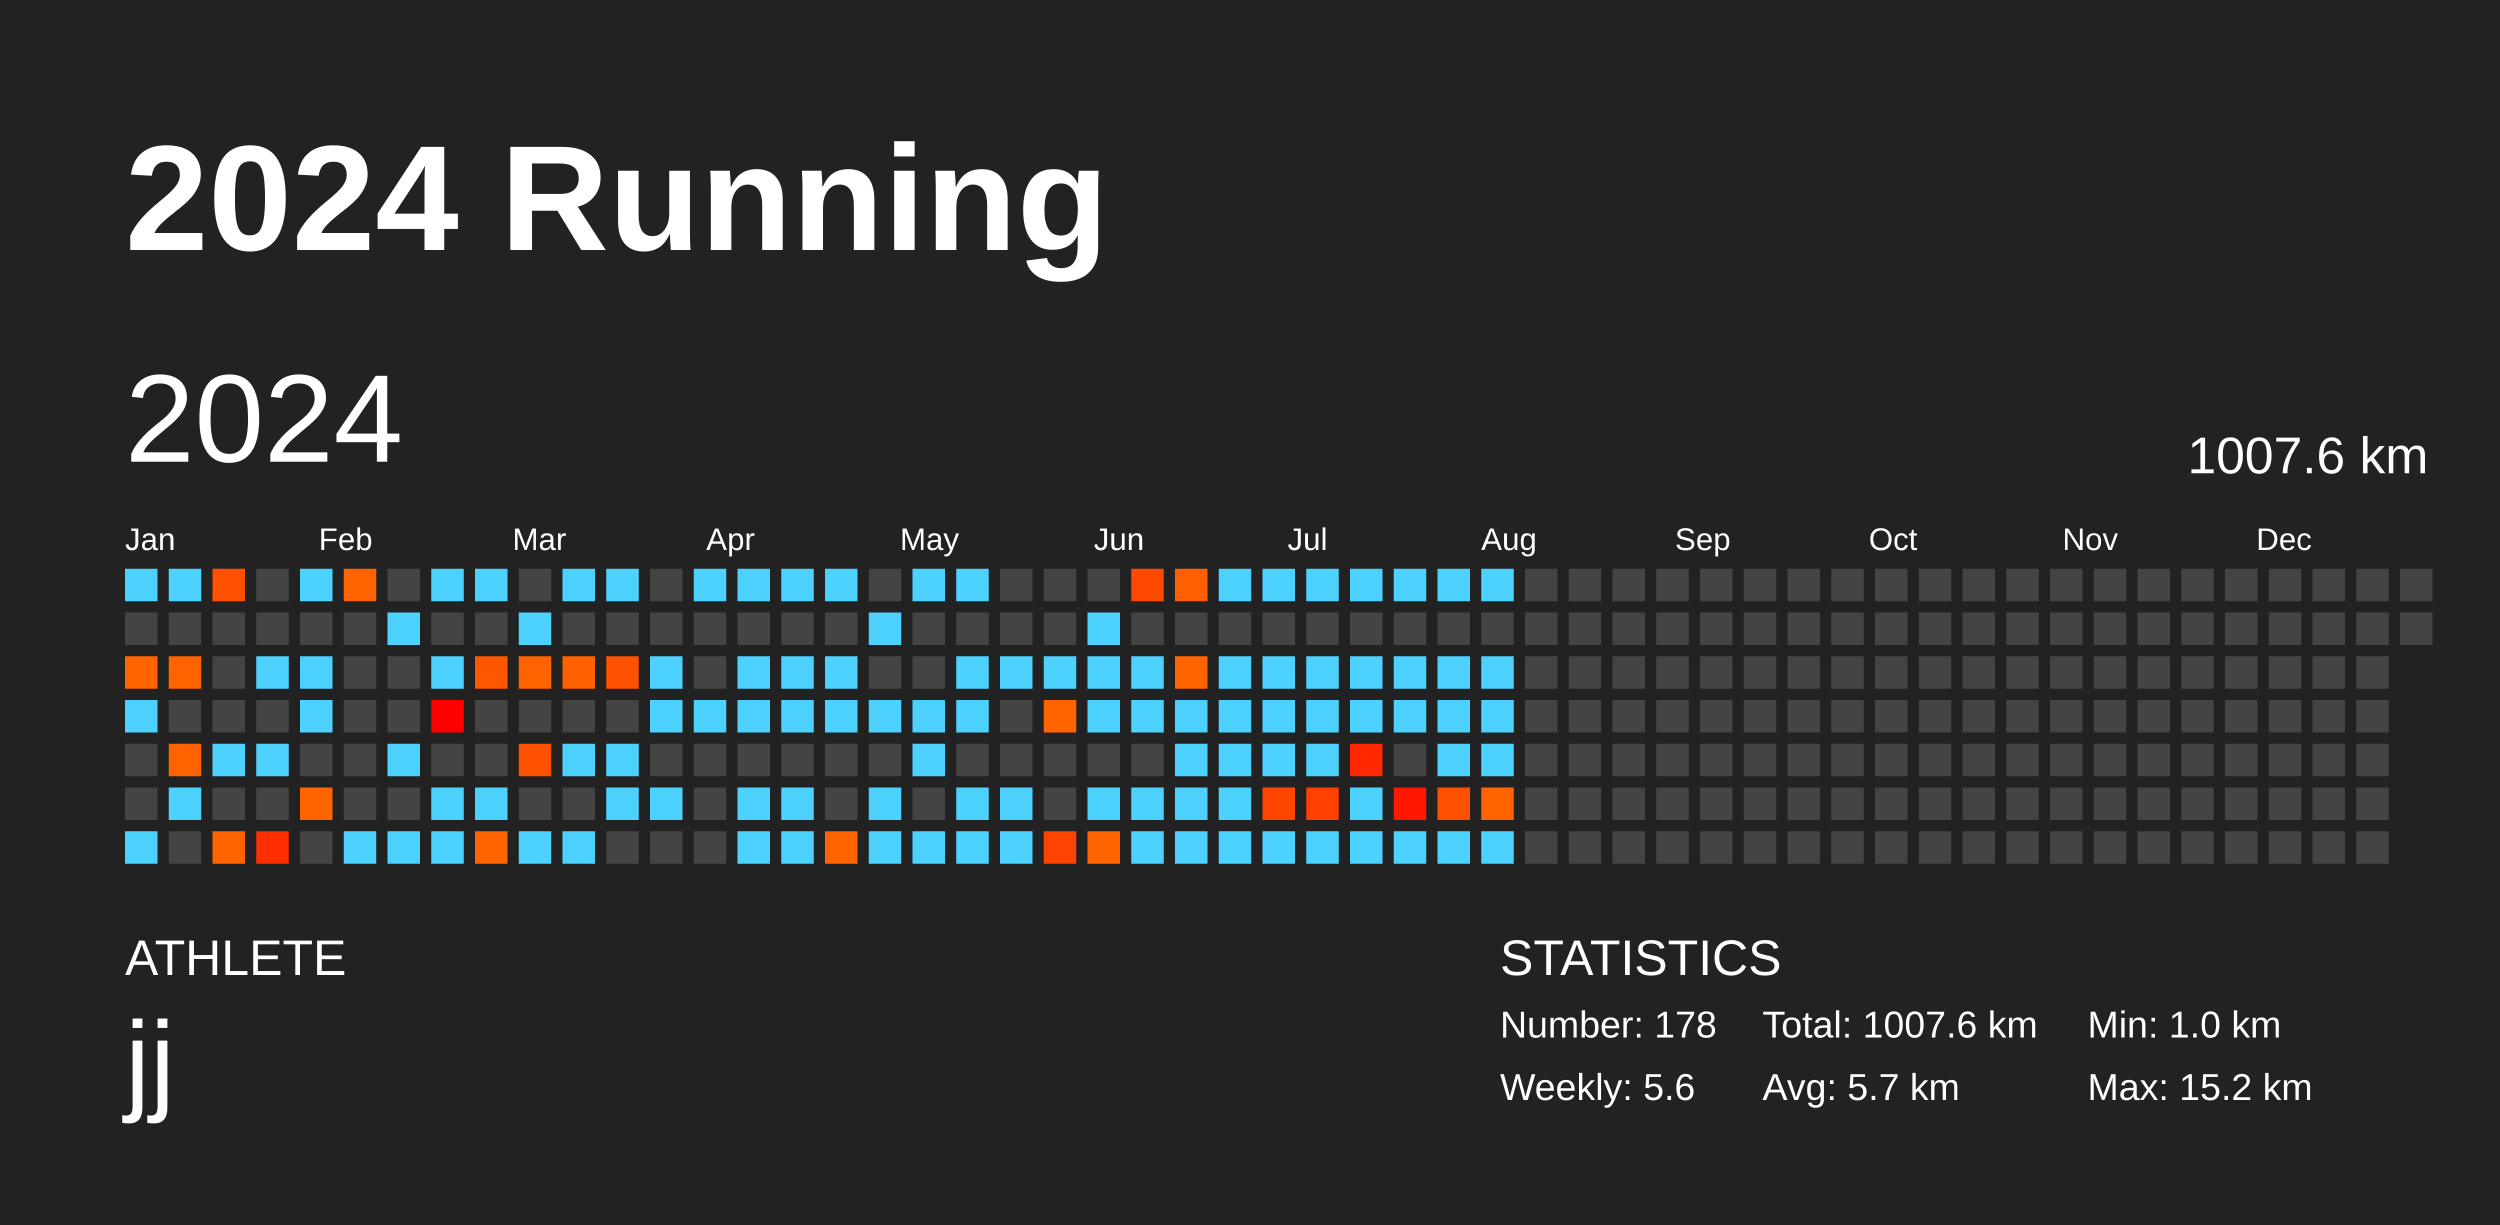
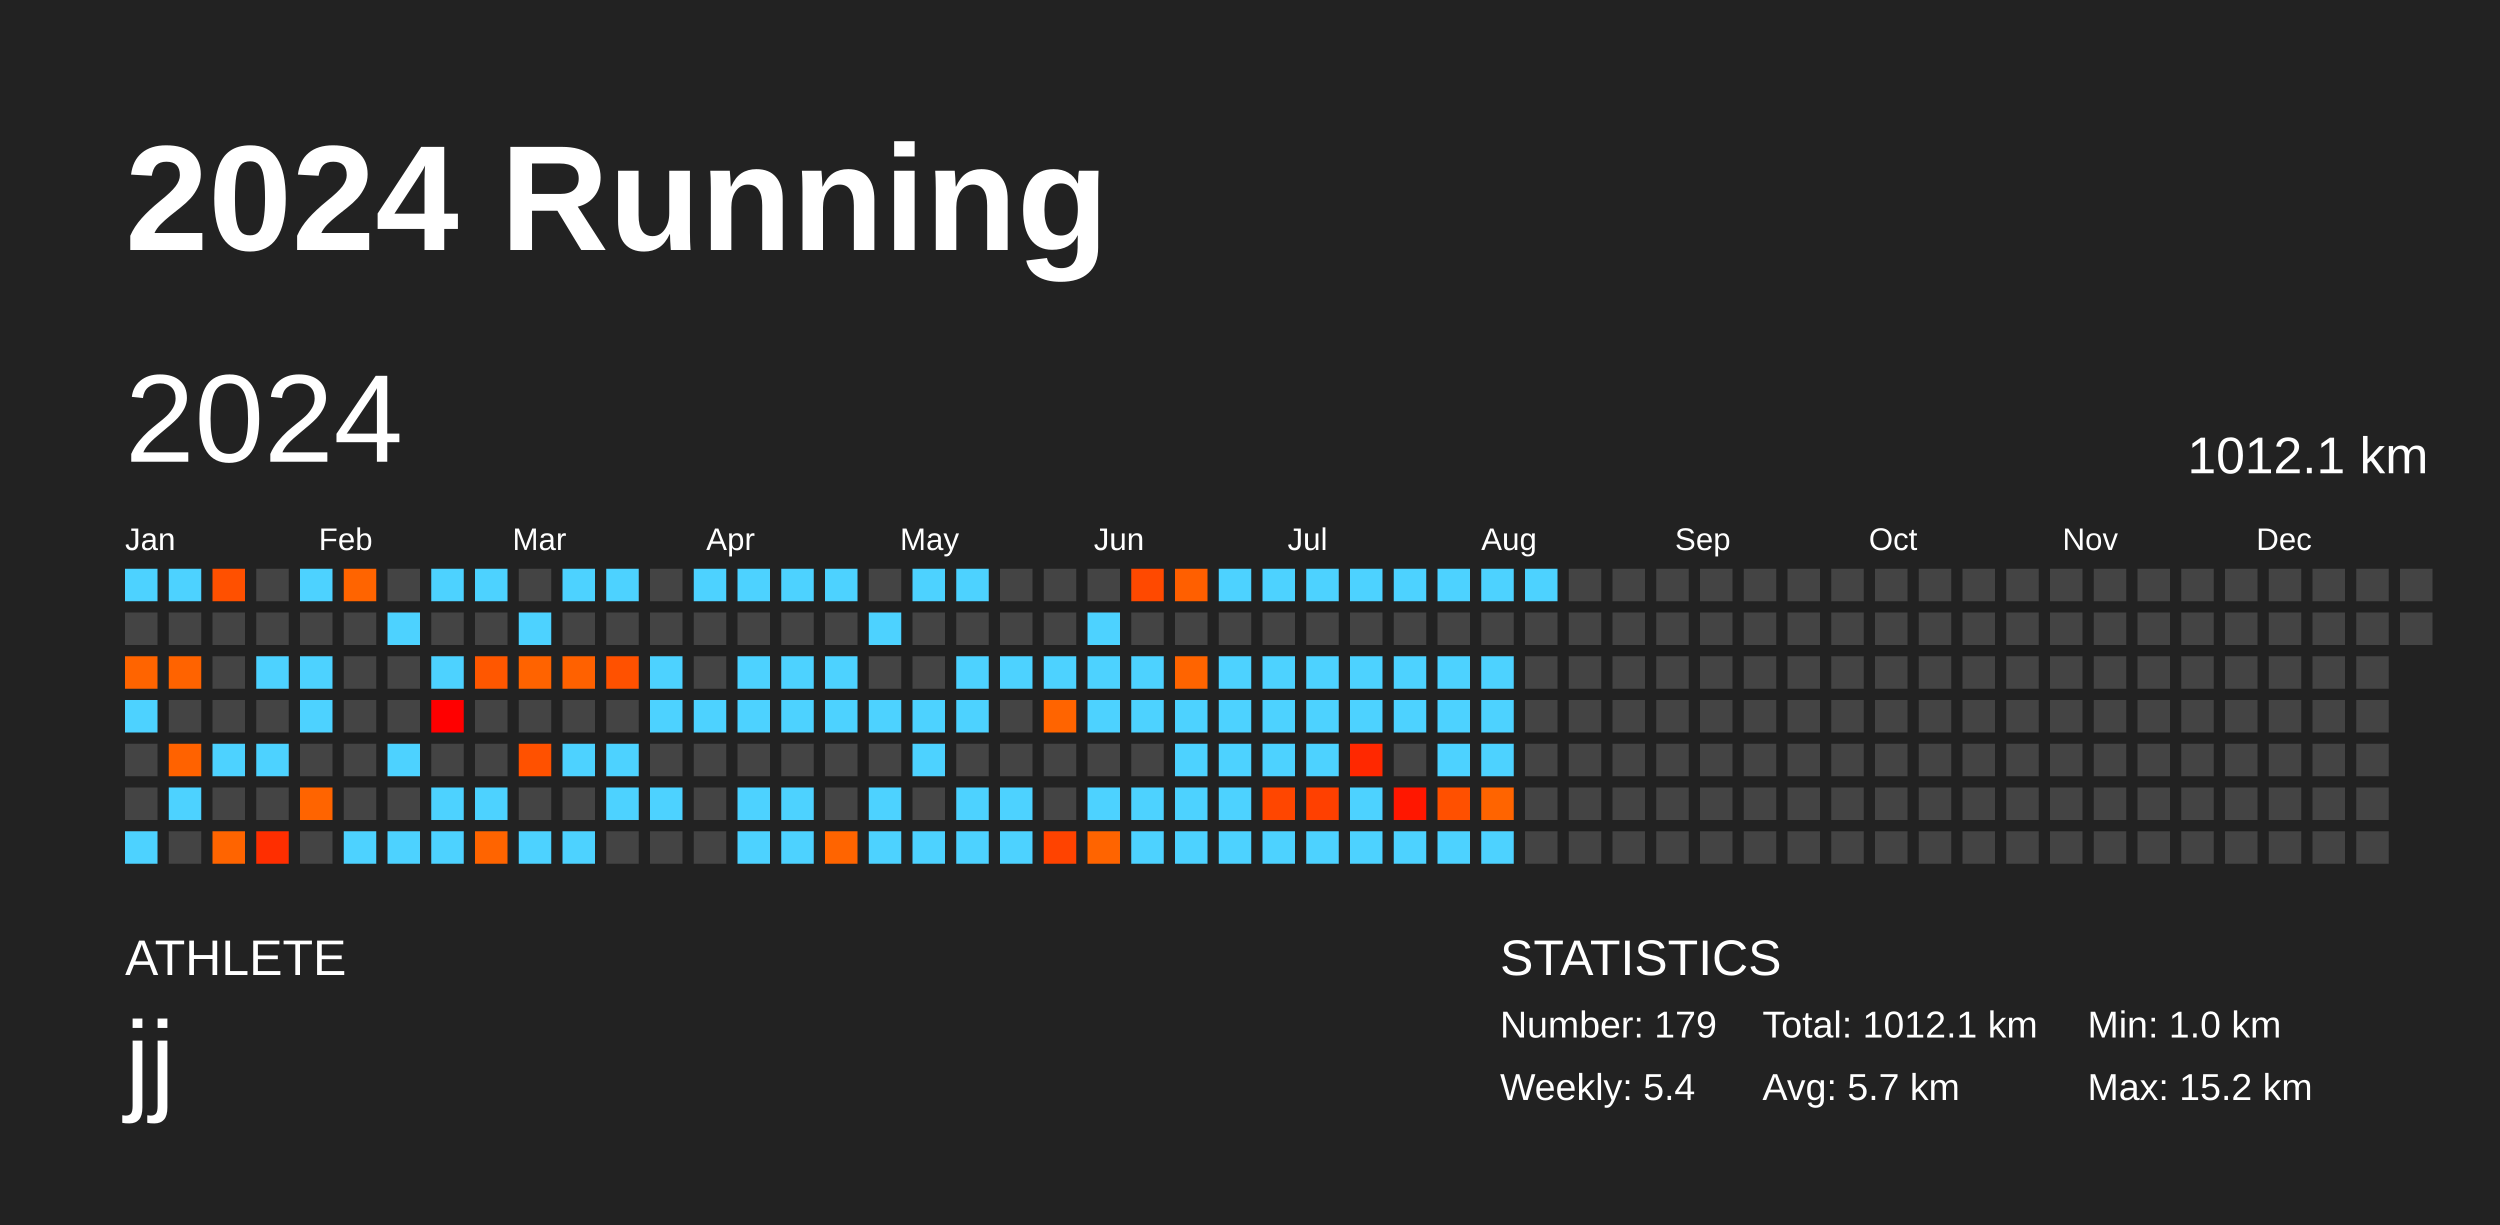
<svg xmlns="http://www.w3.org/2000/svg" baseProfile="full" height="98mm" version="1.1" viewBox="0,0,200,98" width="200mm">
  <defs />
  <rect fill="#222222" height="98" width="200" x="0" y="0" />
  <text fill="#FFFFFF" style="font-size:12px; font-family:Arial; font-weight:bold;" x="10" y="20">2024 Running</text>
  <text fill="#FFFFFF" style="font-size:4px; font-family:Arial" x="10" y="78">ATHLETE</text>
  <text fill="#FFFFFF" style="font-size:9px; font-family:Arial" x="10" y="88">jj</text>
  <text fill="#FFFFFF" style="font-size:4px; font-family:Arial" x="120" y="78">STATISTICS</text>
-   <text fill="#FFFFFF" style="font-size:3px; font-family:Arial" x="120" y="83">Number: 178</text>
-   <text fill="#FFFFFF" style="font-size:3px; font-family:Arial" x="120" y="88">Weekly: 5.6</text>
-   <text fill="#FFFFFF" style="font-size:3px; font-family:Arial" x="141" y="83">Total: 1007.6 km</text>
+   <text fill="#FFFFFF" style="font-size:3px; font-family:Arial" x="120" y="83">Number: 179</text>
+   <text fill="#FFFFFF" style="font-size:3px; font-family:Arial" x="120" y="88">Weekly: 5.4</text>
+   <text fill="#FFFFFF" style="font-size:3px; font-family:Arial" x="141" y="83">Total: 1012.1 km</text>
  <text fill="#FFFFFF" style="font-size:3px; font-family:Arial" x="141" y="88">Avg: 5.7 km</text>
  <text fill="#FFFFFF" style="font-size:3px; font-family:Arial" x="167" y="83">Min: 1.0 km</text>
  <text fill="#FFFFFF" style="font-size:3px; font-family:Arial" x="167" y="88">Max: 15.2 km</text>
  <text dominant-baseline="hanging" fill="#FFFFFF" style="font-size:10.0px; font-family:Arial;" x="10" y="30">2024</text>
-   <text dominant-baseline="hanging" fill="#FFFFFF" style="font-size:4.125px; font-family:Arial;" x="175" y="35">1007.6 km</text>
+   <text dominant-baseline="hanging" fill="#FFFFFF" style="font-size:4.125px; font-family:Arial;" x="175" y="35">1012.1 km</text>
  <text fill="#FFFFFF" style="font-size:2.5px; font-family:Arial" x="10.0" y="44">Jan</text>
  <text fill="#FFFFFF" style="font-size:2.5px; font-family:Arial" x="25.5" y="44">Feb</text>
  <text fill="#FFFFFF" style="font-size:2.5px; font-family:Arial" x="41.0" y="44">Mar</text>
  <text fill="#FFFFFF" style="font-size:2.5px; font-family:Arial" x="56.5" y="44">Apr</text>
  <text fill="#FFFFFF" style="font-size:2.5px; font-family:Arial" x="72.0" y="44">May</text>
  <text fill="#FFFFFF" style="font-size:2.5px; font-family:Arial" x="87.5" y="44">Jun</text>
  <text fill="#FFFFFF" style="font-size:2.5px; font-family:Arial" x="103.0" y="44">Jul</text>
  <text fill="#FFFFFF" style="font-size:2.5px; font-family:Arial" x="118.5" y="44">Aug</text>
  <text fill="#FFFFFF" style="font-size:2.5px; font-family:Arial" x="134.0" y="44">Sep</text>
  <text fill="#FFFFFF" style="font-size:2.5px; font-family:Arial" x="149.5" y="44">Oct</text>
  <text fill="#FFFFFF" style="font-size:2.5px; font-family:Arial" x="165.0" y="44">Nov</text>
  <text fill="#FFFFFF" style="font-size:2.5px; font-family:Arial" x="180.5" y="44">Dec</text>
  <rect fill="#4dd2ff" height="2.6" width="2.6" x="10.0" y="45.5" />
  <rect fill="#444444" height="2.6" width="2.6" x="10.0" y="49.0" />
  <rect fill="#ff6400" height="2.6" width="2.6" x="10.0" y="52.5" />
  <rect fill="#4dd2ff" height="2.6" width="2.6" x="10.0" y="56.0" />
  <rect fill="#444444" height="2.6" width="2.6" x="10.0" y="59.5" />
  <rect fill="#444444" height="2.6" width="2.6" x="10.0" y="63.0" />
  <rect fill="#4dd2ff" height="2.6" width="2.6" x="10.0" y="66.5" />
  <rect fill="#4dd2ff" height="2.6" width="2.6" x="13.5" y="45.5" />
  <rect fill="#444444" height="2.6" width="2.6" x="13.5" y="49.0" />
  <rect fill="#ff6300" height="2.6" width="2.6" x="13.5" y="52.5" />
  <rect fill="#444444" height="2.6" width="2.6" x="13.5" y="56.0" />
  <rect fill="#ff6200" height="2.6" width="2.6" x="13.5" y="59.5" />
  <rect fill="#4dd2ff" height="2.6" width="2.6" x="13.5" y="63.0" />
  <rect fill="#444444" height="2.6" width="2.6" x="13.5" y="66.5" />
  <rect fill="#ff5000" height="2.6" width="2.6" x="17.0" y="45.5" />
  <rect fill="#444444" height="2.6" width="2.6" x="17.0" y="49.0" />
  <rect fill="#444444" height="2.6" width="2.6" x="17.0" y="52.5" />
  <rect fill="#444444" height="2.6" width="2.6" x="17.0" y="56.0" />
  <rect fill="#4dd2ff" height="2.6" width="2.6" x="17.0" y="59.5" />
  <rect fill="#444444" height="2.6" width="2.6" x="17.0" y="63.0" />
  <rect fill="#ff6400" height="2.6" width="2.6" x="17.0" y="66.5" />
  <rect fill="#444444" height="2.6" width="2.6" x="20.5" y="45.5" />
  <rect fill="#444444" height="2.6" width="2.6" x="20.5" y="49.0" />
  <rect fill="#4dd2ff" height="2.6" width="2.6" x="20.5" y="52.5" />
  <rect fill="#444444" height="2.6" width="2.6" x="20.5" y="56.0" />
  <rect fill="#4dd2ff" height="2.6" width="2.6" x="20.5" y="59.5" />
  <rect fill="#444444" height="2.6" width="2.6" x="20.5" y="63.0" />
  <rect fill="#ff2e00" height="2.6" width="2.6" x="20.5" y="66.5" />
  <rect fill="#4dd2ff" height="2.6" width="2.6" x="24.0" y="45.5" />
  <rect fill="#444444" height="2.6" width="2.6" x="24.0" y="49.0" />
  <rect fill="#4dd2ff" height="2.6" width="2.6" x="24.0" y="52.5" />
  <rect fill="#4dd2ff" height="2.6" width="2.6" x="24.0" y="56.0" />
  <rect fill="#444444" height="2.6" width="2.6" x="24.0" y="59.5" />
  <rect fill="#ff6400" height="2.6" width="2.6" x="24.0" y="63.0" />
  <rect fill="#444444" height="2.6" width="2.6" x="24.0" y="66.5" />
  <rect fill="#ff6400" height="2.6" width="2.6" x="27.5" y="45.5" />
  <rect fill="#444444" height="2.6" width="2.6" x="27.5" y="49.0" />
  <rect fill="#444444" height="2.6" width="2.6" x="27.5" y="52.5" />
  <rect fill="#444444" height="2.6" width="2.6" x="27.5" y="56.0" />
  <rect fill="#444444" height="2.6" width="2.6" x="27.5" y="59.5" />
  <rect fill="#444444" height="2.6" width="2.6" x="27.5" y="63.0" />
  <rect fill="#4dd2ff" height="2.6" width="2.6" x="27.5" y="66.5" />
  <rect fill="#444444" height="2.6" width="2.6" x="31.0" y="45.5" />
  <rect fill="#4dd2ff" height="2.6" width="2.6" x="31.0" y="49.0" />
  <rect fill="#444444" height="2.6" width="2.6" x="31.0" y="52.5" />
  <rect fill="#444444" height="2.6" width="2.6" x="31.0" y="56.0" />
  <rect fill="#4dd2ff" height="2.6" width="2.6" x="31.0" y="59.5" />
  <rect fill="#444444" height="2.6" width="2.6" x="31.0" y="63.0" />
  <rect fill="#4dd2ff" height="2.6" width="2.6" x="31.0" y="66.5" />
  <rect fill="#4dd2ff" height="2.6" width="2.6" x="34.5" y="45.5" />
  <rect fill="#444444" height="2.6" width="2.6" x="34.5" y="49.0" />
  <rect fill="#4dd2ff" height="2.6" width="2.6" x="34.5" y="52.5" />
  <rect fill="#ff0000" height="2.6" width="2.6" x="34.5" y="56.0" />
  <rect fill="#444444" height="2.6" width="2.6" x="34.5" y="59.5" />
  <rect fill="#4dd2ff" height="2.6" width="2.6" x="34.5" y="63.0" />
  <rect fill="#4dd2ff" height="2.6" width="2.6" x="34.5" y="66.5" />
  <rect fill="#4dd2ff" height="2.6" width="2.6" x="38.0" y="45.5" />
  <rect fill="#444444" height="2.6" width="2.6" x="38.0" y="49.0" />
  <rect fill="#ff5700" height="2.6" width="2.6" x="38.0" y="52.5" />
  <rect fill="#444444" height="2.6" width="2.6" x="38.0" y="56.0" />
  <rect fill="#444444" height="2.6" width="2.6" x="38.0" y="59.5" />
  <rect fill="#4dd2ff" height="2.6" width="2.6" x="38.0" y="63.0" />
  <rect fill="#ff6400" height="2.6" width="2.6" x="38.0" y="66.5" />
  <rect fill="#444444" height="2.6" width="2.6" x="41.5" y="45.5" />
  <rect fill="#4dd2ff" height="2.6" width="2.6" x="41.5" y="49.0" />
  <rect fill="#ff6300" height="2.6" width="2.6" x="41.5" y="52.5" />
  <rect fill="#444444" height="2.6" width="2.6" x="41.5" y="56.0" />
  <rect fill="#ff5100" height="2.6" width="2.6" x="41.5" y="59.5" />
  <rect fill="#444444" height="2.6" width="2.6" x="41.5" y="63.0" />
  <rect fill="#4dd2ff" height="2.6" width="2.6" x="41.5" y="66.5" />
  <rect fill="#4dd2ff" height="2.6" width="2.6" x="45.0" y="45.5" />
  <rect fill="#444444" height="2.6" width="2.6" x="45.0" y="49.0" />
  <rect fill="#ff6100" height="2.6" width="2.6" x="45.0" y="52.5" />
  <rect fill="#444444" height="2.6" width="2.6" x="45.0" y="56.0" />
  <rect fill="#4dd2ff" height="2.6" width="2.6" x="45.0" y="59.5" />
  <rect fill="#444444" height="2.6" width="2.6" x="45.0" y="63.0" />
  <rect fill="#4dd2ff" height="2.6" width="2.6" x="45.0" y="66.5" />
  <rect fill="#4dd2ff" height="2.6" width="2.6" x="48.5" y="45.5" />
  <rect fill="#444444" height="2.6" width="2.6" x="48.5" y="49.0" />
  <rect fill="#ff5100" height="2.6" width="2.6" x="48.5" y="52.5" />
  <rect fill="#444444" height="2.6" width="2.6" x="48.5" y="56.0" />
  <rect fill="#4dd2ff" height="2.6" width="2.6" x="48.5" y="59.5" />
  <rect fill="#4dd2ff" height="2.6" width="2.6" x="48.5" y="63.0" />
  <rect fill="#444444" height="2.6" width="2.6" x="48.5" y="66.5" />
  <rect fill="#444444" height="2.6" width="2.6" x="52.0" y="45.5" />
  <rect fill="#444444" height="2.6" width="2.6" x="52.0" y="49.0" />
  <rect fill="#4dd2ff" height="2.6" width="2.6" x="52.0" y="52.5" />
  <rect fill="#4dd2ff" height="2.6" width="2.6" x="52.0" y="56.0" />
  <rect fill="#444444" height="2.6" width="2.6" x="52.0" y="59.5" />
  <rect fill="#4dd2ff" height="2.6" width="2.6" x="52.0" y="63.0" />
  <rect fill="#444444" height="2.6" width="2.6" x="52.0" y="66.5" />
  <rect fill="#4dd2ff" height="2.6" width="2.6" x="55.5" y="45.5" />
  <rect fill="#444444" height="2.6" width="2.6" x="55.5" y="49.0" />
  <rect fill="#444444" height="2.6" width="2.6" x="55.5" y="52.5" />
  <rect fill="#4dd2ff" height="2.6" width="2.6" x="55.5" y="56.0" />
  <rect fill="#444444" height="2.6" width="2.6" x="55.5" y="59.5" />
  <rect fill="#444444" height="2.6" width="2.6" x="55.5" y="63.0" />
  <rect fill="#444444" height="2.6" width="2.6" x="55.5" y="66.5" />
  <rect fill="#4dd2ff" height="2.6" width="2.6" x="59.0" y="45.5" />
  <rect fill="#444444" height="2.6" width="2.6" x="59.0" y="49.0" />
  <rect fill="#4dd2ff" height="2.6" width="2.6" x="59.0" y="52.5" />
  <rect fill="#4dd2ff" height="2.6" width="2.6" x="59.0" y="56.0" />
  <rect fill="#444444" height="2.6" width="2.6" x="59.0" y="59.5" />
  <rect fill="#4dd2ff" height="2.6" width="2.6" x="59.0" y="63.0" />
  <rect fill="#4dd2ff" height="2.6" width="2.6" x="59.0" y="66.5" />
  <rect fill="#4dd2ff" height="2.6" width="2.6" x="62.5" y="45.5" />
  <rect fill="#444444" height="2.6" width="2.6" x="62.5" y="49.0" />
  <rect fill="#4dd2ff" height="2.6" width="2.6" x="62.5" y="52.5" />
  <rect fill="#4dd2ff" height="2.6" width="2.6" x="62.5" y="56.0" />
  <rect fill="#444444" height="2.6" width="2.6" x="62.5" y="59.5" />
  <rect fill="#4dd2ff" height="2.6" width="2.6" x="62.5" y="63.0" />
  <rect fill="#4dd2ff" height="2.6" width="2.6" x="62.5" y="66.5" />
  <rect fill="#4dd2ff" height="2.6" width="2.6" x="66.0" y="45.5" />
  <rect fill="#444444" height="2.6" width="2.6" x="66.0" y="49.0" />
  <rect fill="#4dd2ff" height="2.6" width="2.6" x="66.0" y="52.5" />
  <rect fill="#4dd2ff" height="2.6" width="2.6" x="66.0" y="56.0" />
  <rect fill="#444444" height="2.6" width="2.6" x="66.0" y="59.5" />
  <rect fill="#444444" height="2.6" width="2.6" x="66.0" y="63.0" />
  <rect fill="#ff6400" height="2.6" width="2.6" x="66.0" y="66.5" />
  <rect fill="#444444" height="2.6" width="2.6" x="69.5" y="45.5" />
  <rect fill="#4dd2ff" height="2.6" width="2.6" x="69.5" y="49.0" />
  <rect fill="#444444" height="2.6" width="2.6" x="69.5" y="52.5" />
  <rect fill="#4dd2ff" height="2.6" width="2.6" x="69.5" y="56.0" />
  <rect fill="#444444" height="2.6" width="2.6" x="69.5" y="59.5" />
  <rect fill="#4dd2ff" height="2.6" width="2.6" x="69.5" y="63.0" />
  <rect fill="#4dd2ff" height="2.6" width="2.6" x="69.5" y="66.5" />
  <rect fill="#4dd2ff" height="2.6" width="2.6" x="73.0" y="45.5" />
  <rect fill="#444444" height="2.6" width="2.6" x="73.0" y="49.0" />
  <rect fill="#444444" height="2.6" width="2.6" x="73.0" y="52.5" />
  <rect fill="#4dd2ff" height="2.6" width="2.6" x="73.0" y="56.0" />
  <rect fill="#4dd2ff" height="2.6" width="2.6" x="73.0" y="59.5" />
  <rect fill="#444444" height="2.6" width="2.6" x="73.0" y="63.0" />
  <rect fill="#4dd2ff" height="2.6" width="2.6" x="73.0" y="66.5" />
  <rect fill="#4dd2ff" height="2.6" width="2.6" x="76.5" y="45.5" />
  <rect fill="#444444" height="2.6" width="2.6" x="76.5" y="49.0" />
  <rect fill="#4dd2ff" height="2.6" width="2.6" x="76.5" y="52.5" />
  <rect fill="#4dd2ff" height="2.6" width="2.6" x="76.5" y="56.0" />
  <rect fill="#444444" height="2.6" width="2.6" x="76.5" y="59.5" />
  <rect fill="#4dd2ff" height="2.6" width="2.6" x="76.5" y="63.0" />
  <rect fill="#4dd2ff" height="2.6" width="2.6" x="76.5" y="66.5" />
  <rect fill="#444444" height="2.6" width="2.6" x="80.0" y="45.5" />
  <rect fill="#444444" height="2.6" width="2.6" x="80.0" y="49.0" />
  <rect fill="#4dd2ff" height="2.6" width="2.6" x="80.0" y="52.5" />
  <rect fill="#444444" height="2.6" width="2.6" x="80.0" y="56.0" />
  <rect fill="#444444" height="2.6" width="2.6" x="80.0" y="59.5" />
  <rect fill="#4dd2ff" height="2.6" width="2.6" x="80.0" y="63.0" />
  <rect fill="#4dd2ff" height="2.6" width="2.6" x="80.0" y="66.5" />
  <rect fill="#444444" height="2.6" width="2.6" x="83.5" y="45.5" />
  <rect fill="#444444" height="2.6" width="2.6" x="83.5" y="49.0" />
  <rect fill="#4dd2ff" height="2.6" width="2.6" x="83.5" y="52.5" />
  <rect fill="#ff6400" height="2.6" width="2.6" x="83.5" y="56.0" />
  <rect fill="#444444" height="2.6" width="2.6" x="83.5" y="59.5" />
  <rect fill="#444444" height="2.6" width="2.6" x="83.5" y="63.0" />
  <rect fill="#ff4300" height="2.6" width="2.6" x="83.5" y="66.5" />
  <rect fill="#444444" height="2.6" width="2.6" x="87.0" y="45.5" />
  <rect fill="#4dd2ff" height="2.6" width="2.6" x="87.0" y="49.0" />
  <rect fill="#4dd2ff" height="2.6" width="2.6" x="87.0" y="52.5" />
  <rect fill="#4dd2ff" height="2.6" width="2.6" x="87.0" y="56.0" />
  <rect fill="#444444" height="2.6" width="2.6" x="87.0" y="59.5" />
  <rect fill="#4dd2ff" height="2.6" width="2.6" x="87.0" y="63.0" />
  <rect fill="#ff6400" height="2.6" width="2.6" x="87.0" y="66.5" />
  <rect fill="#ff4900" height="2.6" width="2.6" x="90.5" y="45.5" />
  <rect fill="#444444" height="2.6" width="2.6" x="90.5" y="49.0" />
  <rect fill="#4dd2ff" height="2.6" width="2.6" x="90.5" y="52.5" />
  <rect fill="#4dd2ff" height="2.6" width="2.6" x="90.5" y="56.0" />
  <rect fill="#444444" height="2.6" width="2.6" x="90.5" y="59.5" />
  <rect fill="#4dd2ff" height="2.6" width="2.6" x="90.5" y="63.0" />
  <rect fill="#4dd2ff" height="2.6" width="2.6" x="90.5" y="66.5" />
  <rect fill="#ff5f00" height="2.6" width="2.6" x="94.0" y="45.5" />
  <rect fill="#444444" height="2.6" width="2.6" x="94.0" y="49.0" />
  <rect fill="#ff6400" height="2.6" width="2.6" x="94.0" y="52.5" />
  <rect fill="#4dd2ff" height="2.6" width="2.6" x="94.0" y="56.0" />
  <rect fill="#4dd2ff" height="2.6" width="2.6" x="94.0" y="59.5" />
  <rect fill="#4dd2ff" height="2.6" width="2.6" x="94.0" y="63.0" />
  <rect fill="#4dd2ff" height="2.6" width="2.6" x="94.0" y="66.5" />
  <rect fill="#4dd2ff" height="2.6" width="2.6" x="97.5" y="45.5" />
  <rect fill="#444444" height="2.6" width="2.6" x="97.5" y="49.0" />
  <rect fill="#4dd2ff" height="2.6" width="2.6" x="97.5" y="52.5" />
  <rect fill="#4dd2ff" height="2.6" width="2.6" x="97.5" y="56.0" />
  <rect fill="#4dd2ff" height="2.6" width="2.6" x="97.5" y="59.5" />
  <rect fill="#4dd2ff" height="2.6" width="2.6" x="97.5" y="63.0" />
  <rect fill="#4dd2ff" height="2.6" width="2.6" x="97.5" y="66.5" />
  <rect fill="#4dd2ff" height="2.6" width="2.6" x="101.0" y="45.5" />
  <rect fill="#444444" height="2.6" width="2.6" x="101.0" y="49.0" />
  <rect fill="#4dd2ff" height="2.6" width="2.6" x="101.0" y="52.5" />
  <rect fill="#4dd2ff" height="2.6" width="2.6" x="101.0" y="56.0" />
  <rect fill="#4dd2ff" height="2.6" width="2.6" x="101.0" y="59.5" />
  <rect fill="#ff4600" height="2.6" width="2.6" x="101.0" y="63.0" />
  <rect fill="#4dd2ff" height="2.6" width="2.6" x="101.0" y="66.5" />
  <rect fill="#4dd2ff" height="2.6" width="2.6" x="104.5" y="45.5" />
  <rect fill="#444444" height="2.6" width="2.6" x="104.5" y="49.0" />
  <rect fill="#4dd2ff" height="2.6" width="2.6" x="104.5" y="52.5" />
  <rect fill="#4dd2ff" height="2.6" width="2.6" x="104.5" y="56.0" />
  <rect fill="#4dd2ff" height="2.6" width="2.6" x="104.5" y="59.5" />
  <rect fill="#ff4000" height="2.6" width="2.6" x="104.5" y="63.0" />
  <rect fill="#4dd2ff" height="2.6" width="2.6" x="104.5" y="66.5" />
  <rect fill="#4dd2ff" height="2.6" width="2.6" x="108.0" y="45.5" />
  <rect fill="#444444" height="2.6" width="2.6" x="108.0" y="49.0" />
  <rect fill="#4dd2ff" height="2.6" width="2.6" x="108.0" y="52.5" />
  <rect fill="#4dd2ff" height="2.6" width="2.6" x="108.0" y="56.0" />
  <rect fill="#ff2800" height="2.6" width="2.6" x="108.0" y="59.5" />
  <rect fill="#4dd2ff" height="2.6" width="2.6" x="108.0" y="63.0" />
  <rect fill="#4dd2ff" height="2.6" width="2.6" x="108.0" y="66.5" />
  <rect fill="#4dd2ff" height="2.6" width="2.6" x="111.5" y="45.5" />
  <rect fill="#444444" height="2.6" width="2.6" x="111.5" y="49.0" />
  <rect fill="#4dd2ff" height="2.6" width="2.6" x="111.5" y="52.5" />
  <rect fill="#4dd2ff" height="2.6" width="2.6" x="111.5" y="56.0" />
  <rect fill="#444444" height="2.6" width="2.6" x="111.5" y="59.5" />
  <rect fill="#ff1700" height="2.6" width="2.6" x="111.5" y="63.0" />
  <rect fill="#4dd2ff" height="2.6" width="2.6" x="111.5" y="66.5" />
  <rect fill="#4dd2ff" height="2.6" width="2.6" x="115.0" y="45.5" />
  <rect fill="#444444" height="2.6" width="2.6" x="115.0" y="49.0" />
  <rect fill="#4dd2ff" height="2.6" width="2.6" x="115.0" y="52.5" />
  <rect fill="#4dd2ff" height="2.6" width="2.6" x="115.0" y="56.0" />
  <rect fill="#4dd2ff" height="2.6" width="2.6" x="115.0" y="59.5" />
  <rect fill="#ff5000" height="2.6" width="2.6" x="115.0" y="63.0" />
  <rect fill="#4dd2ff" height="2.6" width="2.6" x="115.0" y="66.5" />
  <rect fill="#4dd2ff" height="2.6" width="2.6" x="118.5" y="45.5" />
  <rect fill="#444444" height="2.6" width="2.6" x="118.5" y="49.0" />
  <rect fill="#4dd2ff" height="2.6" width="2.6" x="118.5" y="52.5" />
  <rect fill="#4dd2ff" height="2.6" width="2.6" x="118.5" y="56.0" />
  <rect fill="#4dd2ff" height="2.6" width="2.6" x="118.5" y="59.5" />
  <rect fill="#ff6400" height="2.6" width="2.6" x="118.5" y="63.0" />
  <rect fill="#4dd2ff" height="2.6" width="2.6" x="118.5" y="66.5" />
-   <rect fill="#444444" height="2.6" width="2.6" x="122.0" y="45.5" />
+   <rect fill="#4dd2ff" height="2.6" width="2.6" x="122.0" y="45.5" />
  <rect fill="#444444" height="2.6" width="2.6" x="122.0" y="49.0" />
  <rect fill="#444444" height="2.6" width="2.6" x="122.0" y="52.5" />
  <rect fill="#444444" height="2.6" width="2.6" x="122.0" y="56.0" />
  <rect fill="#444444" height="2.6" width="2.6" x="122.0" y="59.5" />
  <rect fill="#444444" height="2.6" width="2.6" x="122.0" y="63.0" />
  <rect fill="#444444" height="2.6" width="2.6" x="122.0" y="66.5" />
  <rect fill="#444444" height="2.6" width="2.6" x="125.5" y="45.5" />
  <rect fill="#444444" height="2.6" width="2.6" x="125.5" y="49.0" />
  <rect fill="#444444" height="2.6" width="2.6" x="125.5" y="52.5" />
  <rect fill="#444444" height="2.6" width="2.6" x="125.5" y="56.0" />
  <rect fill="#444444" height="2.6" width="2.6" x="125.5" y="59.5" />
  <rect fill="#444444" height="2.6" width="2.6" x="125.5" y="63.0" />
  <rect fill="#444444" height="2.6" width="2.6" x="125.5" y="66.5" />
  <rect fill="#444444" height="2.6" width="2.6" x="129.0" y="45.5" />
  <rect fill="#444444" height="2.6" width="2.6" x="129.0" y="49.0" />
  <rect fill="#444444" height="2.6" width="2.6" x="129.0" y="52.5" />
  <rect fill="#444444" height="2.6" width="2.6" x="129.0" y="56.0" />
  <rect fill="#444444" height="2.6" width="2.6" x="129.0" y="59.5" />
  <rect fill="#444444" height="2.6" width="2.6" x="129.0" y="63.0" />
  <rect fill="#444444" height="2.6" width="2.6" x="129.0" y="66.5" />
  <rect fill="#444444" height="2.6" width="2.6" x="132.5" y="45.5" />
  <rect fill="#444444" height="2.6" width="2.6" x="132.5" y="49.0" />
  <rect fill="#444444" height="2.6" width="2.6" x="132.5" y="52.5" />
  <rect fill="#444444" height="2.6" width="2.6" x="132.5" y="56.0" />
  <rect fill="#444444" height="2.6" width="2.6" x="132.5" y="59.5" />
  <rect fill="#444444" height="2.6" width="2.6" x="132.5" y="63.0" />
  <rect fill="#444444" height="2.6" width="2.6" x="132.5" y="66.5" />
  <rect fill="#444444" height="2.6" width="2.6" x="136.0" y="45.5" />
  <rect fill="#444444" height="2.6" width="2.6" x="136.0" y="49.0" />
  <rect fill="#444444" height="2.6" width="2.6" x="136.0" y="52.5" />
  <rect fill="#444444" height="2.6" width="2.6" x="136.0" y="56.0" />
  <rect fill="#444444" height="2.6" width="2.6" x="136.0" y="59.5" />
  <rect fill="#444444" height="2.6" width="2.6" x="136.0" y="63.0" />
  <rect fill="#444444" height="2.6" width="2.6" x="136.0" y="66.5" />
  <rect fill="#444444" height="2.6" width="2.6" x="139.5" y="45.5" />
  <rect fill="#444444" height="2.6" width="2.6" x="139.5" y="49.0" />
  <rect fill="#444444" height="2.6" width="2.6" x="139.5" y="52.5" />
  <rect fill="#444444" height="2.6" width="2.6" x="139.5" y="56.0" />
  <rect fill="#444444" height="2.6" width="2.6" x="139.5" y="59.5" />
  <rect fill="#444444" height="2.6" width="2.6" x="139.5" y="63.0" />
  <rect fill="#444444" height="2.6" width="2.6" x="139.5" y="66.5" />
  <rect fill="#444444" height="2.6" width="2.6" x="143.0" y="45.5" />
  <rect fill="#444444" height="2.6" width="2.6" x="143.0" y="49.0" />
  <rect fill="#444444" height="2.6" width="2.6" x="143.0" y="52.5" />
  <rect fill="#444444" height="2.6" width="2.6" x="143.0" y="56.0" />
  <rect fill="#444444" height="2.6" width="2.6" x="143.0" y="59.5" />
  <rect fill="#444444" height="2.6" width="2.6" x="143.0" y="63.0" />
  <rect fill="#444444" height="2.6" width="2.6" x="143.0" y="66.5" />
  <rect fill="#444444" height="2.6" width="2.6" x="146.5" y="45.5" />
  <rect fill="#444444" height="2.6" width="2.6" x="146.5" y="49.0" />
  <rect fill="#444444" height="2.6" width="2.6" x="146.5" y="52.5" />
  <rect fill="#444444" height="2.6" width="2.6" x="146.5" y="56.0" />
  <rect fill="#444444" height="2.6" width="2.6" x="146.5" y="59.5" />
  <rect fill="#444444" height="2.6" width="2.6" x="146.5" y="63.0" />
  <rect fill="#444444" height="2.6" width="2.6" x="146.5" y="66.5" />
  <rect fill="#444444" height="2.6" width="2.6" x="150.0" y="45.5" />
  <rect fill="#444444" height="2.6" width="2.6" x="150.0" y="49.0" />
  <rect fill="#444444" height="2.6" width="2.6" x="150.0" y="52.5" />
  <rect fill="#444444" height="2.6" width="2.6" x="150.0" y="56.0" />
  <rect fill="#444444" height="2.6" width="2.6" x="150.0" y="59.5" />
  <rect fill="#444444" height="2.6" width="2.6" x="150.0" y="63.0" />
  <rect fill="#444444" height="2.6" width="2.6" x="150.0" y="66.5" />
  <rect fill="#444444" height="2.6" width="2.6" x="153.5" y="45.5" />
  <rect fill="#444444" height="2.6" width="2.6" x="153.5" y="49.0" />
  <rect fill="#444444" height="2.6" width="2.6" x="153.5" y="52.5" />
  <rect fill="#444444" height="2.6" width="2.6" x="153.5" y="56.0" />
  <rect fill="#444444" height="2.6" width="2.6" x="153.5" y="59.5" />
  <rect fill="#444444" height="2.6" width="2.6" x="153.5" y="63.0" />
  <rect fill="#444444" height="2.6" width="2.6" x="153.5" y="66.5" />
  <rect fill="#444444" height="2.6" width="2.6" x="157.0" y="45.5" />
  <rect fill="#444444" height="2.6" width="2.6" x="157.0" y="49.0" />
  <rect fill="#444444" height="2.6" width="2.6" x="157.0" y="52.5" />
  <rect fill="#444444" height="2.6" width="2.6" x="157.0" y="56.0" />
  <rect fill="#444444" height="2.6" width="2.6" x="157.0" y="59.5" />
  <rect fill="#444444" height="2.6" width="2.6" x="157.0" y="63.0" />
  <rect fill="#444444" height="2.6" width="2.6" x="157.0" y="66.5" />
  <rect fill="#444444" height="2.6" width="2.6" x="160.5" y="45.5" />
  <rect fill="#444444" height="2.6" width="2.6" x="160.5" y="49.0" />
  <rect fill="#444444" height="2.6" width="2.6" x="160.5" y="52.5" />
  <rect fill="#444444" height="2.6" width="2.6" x="160.5" y="56.0" />
  <rect fill="#444444" height="2.6" width="2.6" x="160.5" y="59.5" />
  <rect fill="#444444" height="2.6" width="2.6" x="160.5" y="63.0" />
  <rect fill="#444444" height="2.6" width="2.6" x="160.5" y="66.5" />
  <rect fill="#444444" height="2.6" width="2.6" x="164.0" y="45.5" />
  <rect fill="#444444" height="2.6" width="2.6" x="164.0" y="49.0" />
  <rect fill="#444444" height="2.6" width="2.6" x="164.0" y="52.5" />
  <rect fill="#444444" height="2.6" width="2.6" x="164.0" y="56.0" />
  <rect fill="#444444" height="2.6" width="2.6" x="164.0" y="59.5" />
  <rect fill="#444444" height="2.6" width="2.6" x="164.0" y="63.0" />
  <rect fill="#444444" height="2.6" width="2.6" x="164.0" y="66.5" />
  <rect fill="#444444" height="2.6" width="2.6" x="167.5" y="45.5" />
  <rect fill="#444444" height="2.6" width="2.6" x="167.5" y="49.0" />
  <rect fill="#444444" height="2.6" width="2.6" x="167.5" y="52.5" />
  <rect fill="#444444" height="2.6" width="2.6" x="167.5" y="56.0" />
  <rect fill="#444444" height="2.6" width="2.6" x="167.5" y="59.5" />
  <rect fill="#444444" height="2.6" width="2.6" x="167.5" y="63.0" />
  <rect fill="#444444" height="2.6" width="2.6" x="167.5" y="66.5" />
  <rect fill="#444444" height="2.6" width="2.6" x="171.0" y="45.5" />
  <rect fill="#444444" height="2.6" width="2.6" x="171.0" y="49.0" />
  <rect fill="#444444" height="2.6" width="2.6" x="171.0" y="52.5" />
  <rect fill="#444444" height="2.6" width="2.6" x="171.0" y="56.0" />
  <rect fill="#444444" height="2.6" width="2.6" x="171.0" y="59.5" />
  <rect fill="#444444" height="2.6" width="2.6" x="171.0" y="63.0" />
  <rect fill="#444444" height="2.6" width="2.6" x="171.0" y="66.5" />
  <rect fill="#444444" height="2.6" width="2.6" x="174.5" y="45.5" />
  <rect fill="#444444" height="2.6" width="2.6" x="174.5" y="49.0" />
  <rect fill="#444444" height="2.6" width="2.6" x="174.5" y="52.5" />
  <rect fill="#444444" height="2.6" width="2.6" x="174.5" y="56.0" />
  <rect fill="#444444" height="2.6" width="2.6" x="174.5" y="59.5" />
  <rect fill="#444444" height="2.6" width="2.6" x="174.5" y="63.0" />
  <rect fill="#444444" height="2.6" width="2.6" x="174.5" y="66.5" />
  <rect fill="#444444" height="2.6" width="2.6" x="178.0" y="45.5" />
  <rect fill="#444444" height="2.6" width="2.6" x="178.0" y="49.0" />
  <rect fill="#444444" height="2.6" width="2.6" x="178.0" y="52.5" />
  <rect fill="#444444" height="2.6" width="2.6" x="178.0" y="56.0" />
  <rect fill="#444444" height="2.6" width="2.6" x="178.0" y="59.5" />
  <rect fill="#444444" height="2.6" width="2.6" x="178.0" y="63.0" />
  <rect fill="#444444" height="2.6" width="2.6" x="178.0" y="66.5" />
  <rect fill="#444444" height="2.6" width="2.6" x="181.5" y="45.5" />
  <rect fill="#444444" height="2.6" width="2.6" x="181.5" y="49.0" />
  <rect fill="#444444" height="2.6" width="2.6" x="181.5" y="52.5" />
  <rect fill="#444444" height="2.6" width="2.6" x="181.5" y="56.0" />
  <rect fill="#444444" height="2.6" width="2.6" x="181.5" y="59.5" />
  <rect fill="#444444" height="2.6" width="2.6" x="181.5" y="63.0" />
  <rect fill="#444444" height="2.6" width="2.6" x="181.5" y="66.5" />
  <rect fill="#444444" height="2.6" width="2.6" x="185.0" y="45.5" />
  <rect fill="#444444" height="2.6" width="2.6" x="185.0" y="49.0" />
  <rect fill="#444444" height="2.6" width="2.6" x="185.0" y="52.5" />
  <rect fill="#444444" height="2.6" width="2.6" x="185.0" y="56.0" />
  <rect fill="#444444" height="2.6" width="2.6" x="185.0" y="59.5" />
  <rect fill="#444444" height="2.6" width="2.6" x="185.0" y="63.0" />
  <rect fill="#444444" height="2.6" width="2.6" x="185.0" y="66.5" />
  <rect fill="#444444" height="2.6" width="2.6" x="188.5" y="45.5" />
  <rect fill="#444444" height="2.6" width="2.6" x="188.5" y="49.0" />
  <rect fill="#444444" height="2.6" width="2.6" x="188.5" y="52.5" />
  <rect fill="#444444" height="2.6" width="2.6" x="188.5" y="56.0" />
  <rect fill="#444444" height="2.6" width="2.6" x="188.5" y="59.5" />
  <rect fill="#444444" height="2.6" width="2.6" x="188.5" y="63.0" />
  <rect fill="#444444" height="2.6" width="2.6" x="188.5" y="66.5" />
  <rect fill="#444444" height="2.6" width="2.6" x="192.0" y="45.5" />
  <rect fill="#444444" height="2.6" width="2.6" x="192.0" y="49.0" />
</svg>
